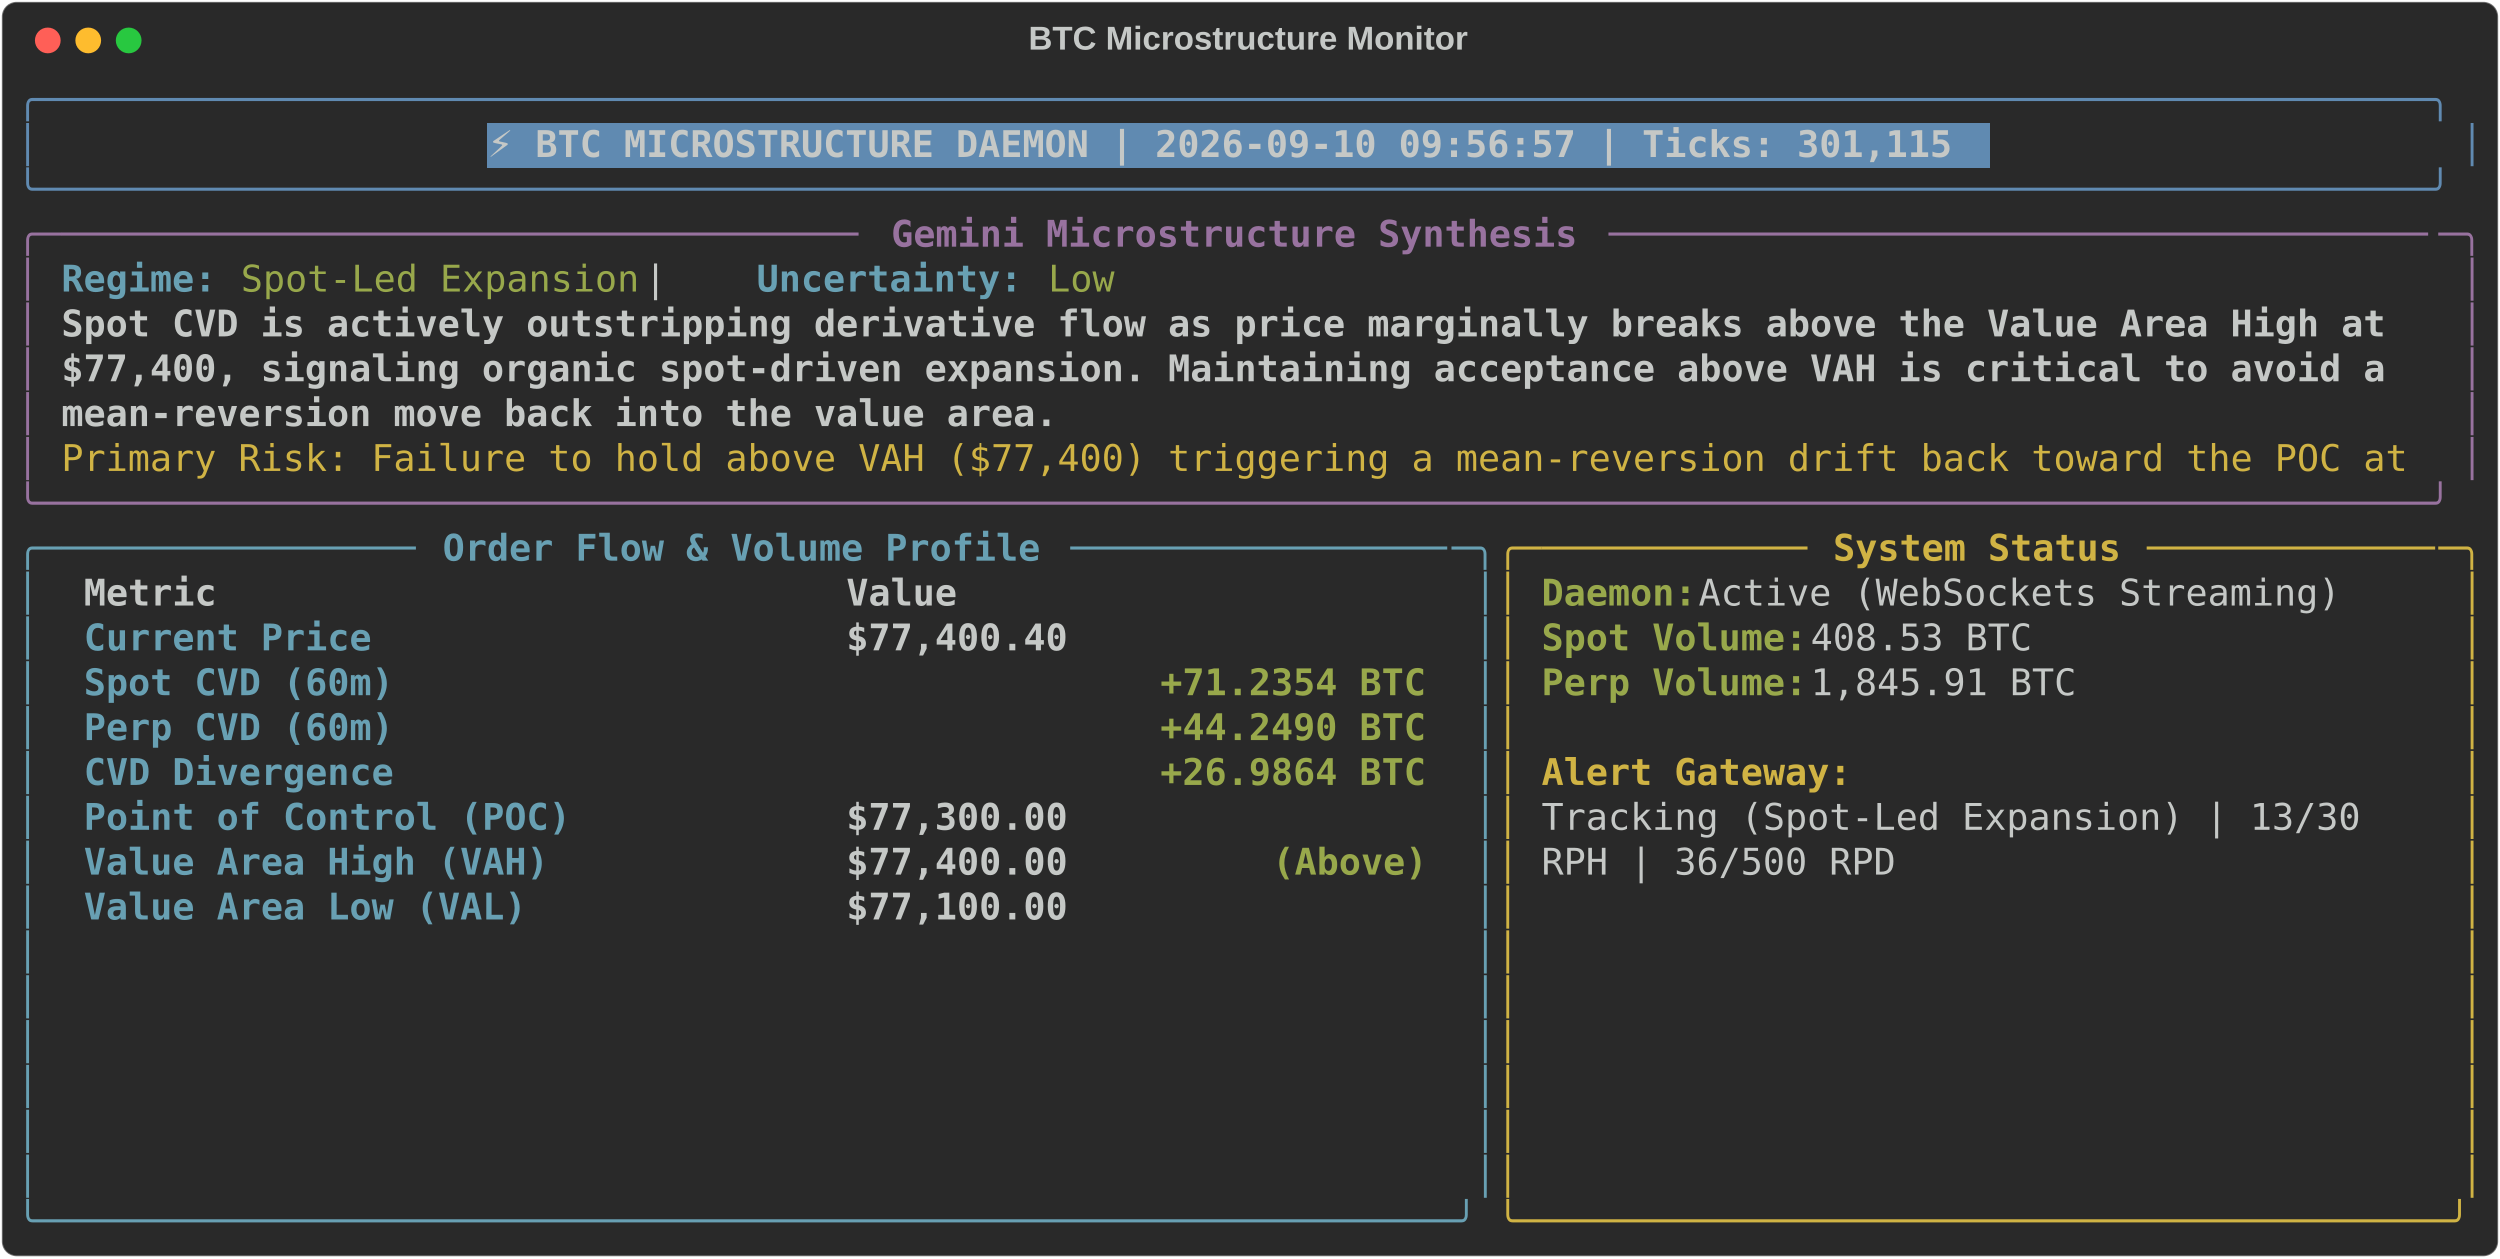
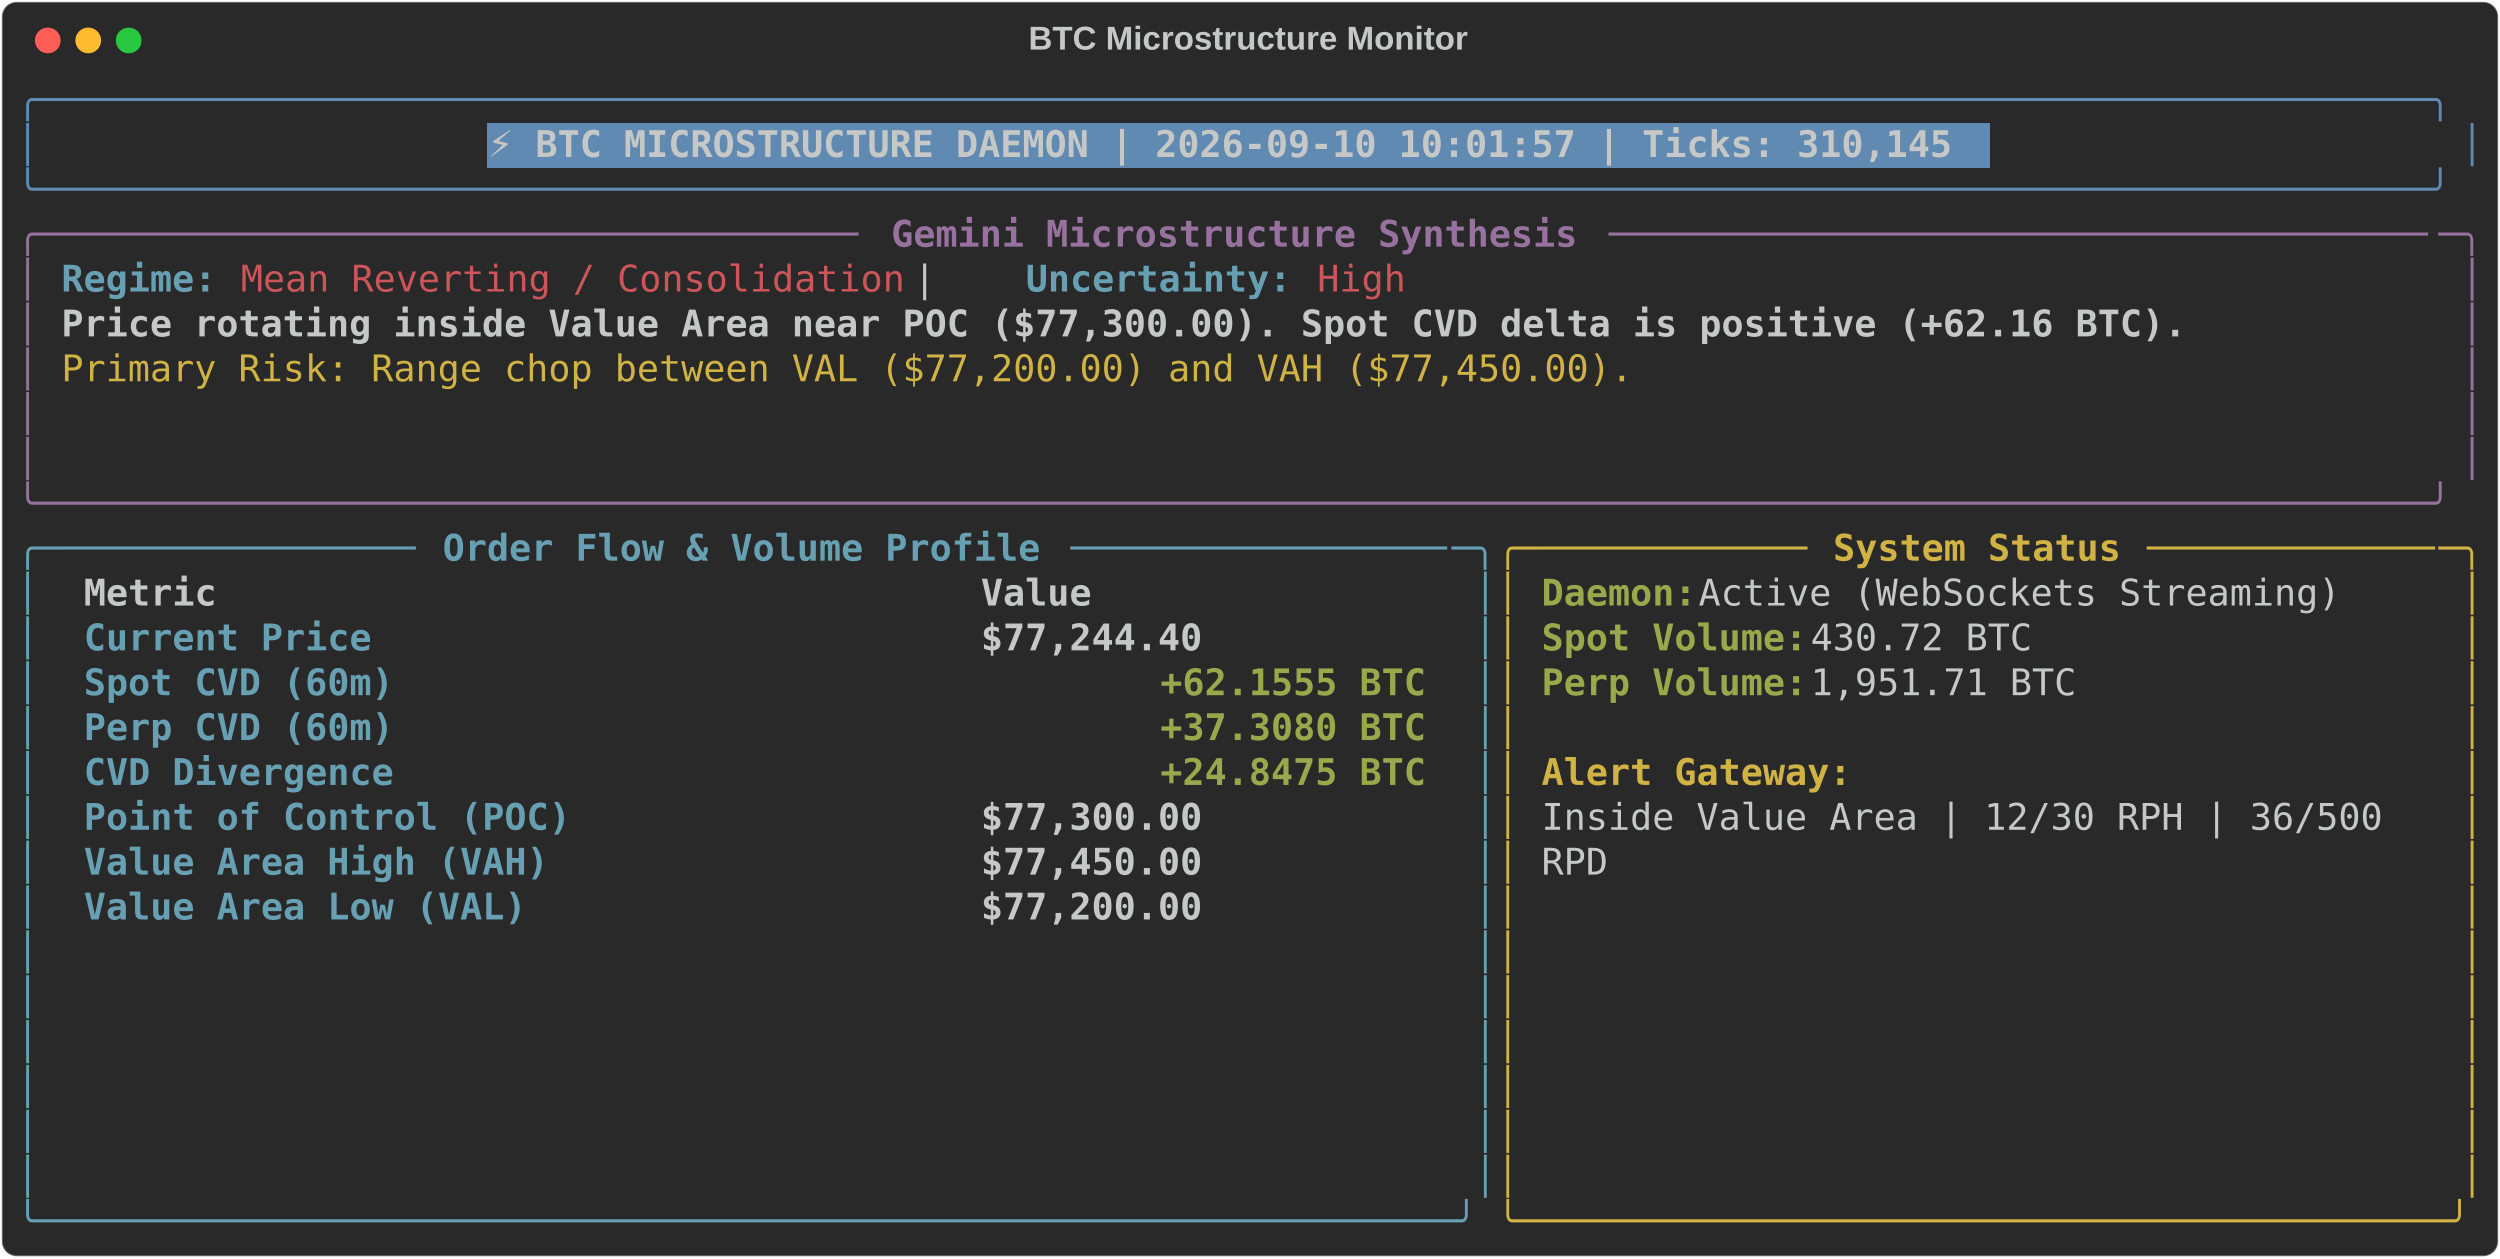
<svg xmlns="http://www.w3.org/2000/svg" class="rich-terminal" viewBox="0 0 1360 684.4">
  <style>

    @font-face {
        font-family: "Fira Code";
        src: local("FiraCode-Regular"),
                url("https://cdnjs.cloudflare.com/ajax/libs/firacode/6.2.0/woff2/FiraCode-Regular.woff2") format("woff2"),
                url("https://cdnjs.cloudflare.com/ajax/libs/firacode/6.2.0/woff/FiraCode-Regular.woff") format("woff");
        font-style: normal;
        font-weight: 400;
    }
    @font-face {
        font-family: "Fira Code";
        src: local("FiraCode-Bold"),
                url("https://cdnjs.cloudflare.com/ajax/libs/firacode/6.2.0/woff2/FiraCode-Bold.woff2") format("woff2"),
                url("https://cdnjs.cloudflare.com/ajax/libs/firacode/6.2.0/woff/FiraCode-Bold.woff") format("woff");
        font-style: bold;
        font-weight: 700;
    }

-     .terminal-1503054887-matrix {
+     .terminal-2917225661-matrix {
        font-family: Fira Code, monospace;
        font-size: 20px;
        line-height: 24.4px;
        font-variant-east-asian: full-width;
    }

-     .terminal-1503054887-title {
+     .terminal-2917225661-title {
        font-size: 18px;
        font-weight: bold;
        font-family: arial;
    }

-     .terminal-1503054887-r1 { fill: #608ab1 }
- .terminal-1503054887-r2 { fill: #c5c8c6 }
- .terminal-1503054887-r3 { fill: #c5c8c6;font-weight: bold }
- .terminal-1503054887-r4 { fill: #98729f }
- .terminal-1503054887-r5 { fill: #98729f;font-weight: bold }
- .terminal-1503054887-r6 { fill: #68a0b3;font-weight: bold }
- .terminal-1503054887-r7 { fill: #98a84b }
- .terminal-1503054887-r8 { fill: #d0b344 }
- .terminal-1503054887-r9 { fill: #68a0b3 }
- .terminal-1503054887-r10 { fill: #d0b344;font-weight: bold }
- .terminal-1503054887-r11 { fill: #98a84b;font-weight: bold }
+     .terminal-2917225661-r1 { fill: #608ab1 }
+ .terminal-2917225661-r2 { fill: #c5c8c6 }
+ .terminal-2917225661-r3 { fill: #c5c8c6;font-weight: bold }
+ .terminal-2917225661-r4 { fill: #98729f }
+ .terminal-2917225661-r5 { fill: #98729f;font-weight: bold }
+ .terminal-2917225661-r6 { fill: #68a0b3;font-weight: bold }
+ .terminal-2917225661-r7 { fill: #cc555a }
+ .terminal-2917225661-r8 { fill: #d0b344 }
+ .terminal-2917225661-r9 { fill: #68a0b3 }
+ .terminal-2917225661-r10 { fill: #d0b344;font-weight: bold }
+ .terminal-2917225661-r11 { fill: #98a84b;font-weight: bold }
    </style>
  <defs>
-     <clipPath id="terminal-1503054887-clip-terminal">
+     <clipPath id="terminal-2917225661-clip-terminal">
      <rect x="0" y="0" width="1341.0" height="633.4" />
    </clipPath>
-     <clipPath id="terminal-1503054887-line-0">
+     <clipPath id="terminal-2917225661-line-0">
      <rect x="0" y="1.5" width="1342" height="24.65" />
    </clipPath>
-     <clipPath id="terminal-1503054887-line-1">
+     <clipPath id="terminal-2917225661-line-1">
      <rect x="0" y="25.9" width="1342" height="24.65" />
    </clipPath>
-     <clipPath id="terminal-1503054887-line-2">
+     <clipPath id="terminal-2917225661-line-2">
      <rect x="0" y="50.3" width="1342" height="24.65" />
    </clipPath>
-     <clipPath id="terminal-1503054887-line-3">
+     <clipPath id="terminal-2917225661-line-3">
      <rect x="0" y="74.7" width="1342" height="24.65" />
    </clipPath>
-     <clipPath id="terminal-1503054887-line-4">
+     <clipPath id="terminal-2917225661-line-4">
      <rect x="0" y="99.1" width="1342" height="24.65" />
    </clipPath>
-     <clipPath id="terminal-1503054887-line-5">
+     <clipPath id="terminal-2917225661-line-5">
      <rect x="0" y="123.5" width="1342" height="24.65" />
    </clipPath>
-     <clipPath id="terminal-1503054887-line-6">
+     <clipPath id="terminal-2917225661-line-6">
      <rect x="0" y="147.9" width="1342" height="24.65" />
    </clipPath>
-     <clipPath id="terminal-1503054887-line-7">
+     <clipPath id="terminal-2917225661-line-7">
      <rect x="0" y="172.3" width="1342" height="24.65" />
    </clipPath>
-     <clipPath id="terminal-1503054887-line-8">
+     <clipPath id="terminal-2917225661-line-8">
      <rect x="0" y="196.7" width="1342" height="24.65" />
    </clipPath>
-     <clipPath id="terminal-1503054887-line-9">
+     <clipPath id="terminal-2917225661-line-9">
      <rect x="0" y="221.1" width="1342" height="24.65" />
    </clipPath>
-     <clipPath id="terminal-1503054887-line-10">
+     <clipPath id="terminal-2917225661-line-10">
      <rect x="0" y="245.5" width="1342" height="24.65" />
    </clipPath>
-     <clipPath id="terminal-1503054887-line-11">
+     <clipPath id="terminal-2917225661-line-11">
      <rect x="0" y="269.9" width="1342" height="24.65" />
    </clipPath>
-     <clipPath id="terminal-1503054887-line-12">
+     <clipPath id="terminal-2917225661-line-12">
      <rect x="0" y="294.3" width="1342" height="24.65" />
    </clipPath>
-     <clipPath id="terminal-1503054887-line-13">
+     <clipPath id="terminal-2917225661-line-13">
      <rect x="0" y="318.7" width="1342" height="24.65" />
    </clipPath>
-     <clipPath id="terminal-1503054887-line-14">
+     <clipPath id="terminal-2917225661-line-14">
      <rect x="0" y="343.1" width="1342" height="24.65" />
    </clipPath>
-     <clipPath id="terminal-1503054887-line-15">
+     <clipPath id="terminal-2917225661-line-15">
      <rect x="0" y="367.5" width="1342" height="24.65" />
    </clipPath>
-     <clipPath id="terminal-1503054887-line-16">
+     <clipPath id="terminal-2917225661-line-16">
      <rect x="0" y="391.9" width="1342" height="24.65" />
    </clipPath>
-     <clipPath id="terminal-1503054887-line-17">
+     <clipPath id="terminal-2917225661-line-17">
      <rect x="0" y="416.3" width="1342" height="24.65" />
    </clipPath>
-     <clipPath id="terminal-1503054887-line-18">
+     <clipPath id="terminal-2917225661-line-18">
      <rect x="0" y="440.7" width="1342" height="24.65" />
    </clipPath>
-     <clipPath id="terminal-1503054887-line-19">
+     <clipPath id="terminal-2917225661-line-19">
      <rect x="0" y="465.1" width="1342" height="24.65" />
    </clipPath>
-     <clipPath id="terminal-1503054887-line-20">
+     <clipPath id="terminal-2917225661-line-20">
      <rect x="0" y="489.5" width="1342" height="24.65" />
    </clipPath>
-     <clipPath id="terminal-1503054887-line-21">
+     <clipPath id="terminal-2917225661-line-21">
      <rect x="0" y="513.9" width="1342" height="24.65" />
    </clipPath>
-     <clipPath id="terminal-1503054887-line-22">
+     <clipPath id="terminal-2917225661-line-22">
      <rect x="0" y="538.3" width="1342" height="24.65" />
    </clipPath>
-     <clipPath id="terminal-1503054887-line-23">
+     <clipPath id="terminal-2917225661-line-23">
      <rect x="0" y="562.7" width="1342" height="24.65" />
    </clipPath>
-     <clipPath id="terminal-1503054887-line-24">
+     <clipPath id="terminal-2917225661-line-24">
      <rect x="0" y="587.1" width="1342" height="24.65" />
    </clipPath>
  </defs>
  <rect fill="#292929" stroke="rgba(255,255,255,0.35)" stroke-width="1" x="1" y="1" width="1358" height="682.4" rx="8" />
-   <text class="terminal-1503054887-title" fill="#c5c8c6" text-anchor="middle" x="679" y="27">BTC Microstructure Monitor</text>
+   <text class="terminal-2917225661-title" fill="#c5c8c6" text-anchor="middle" x="679" y="27">BTC Microstructure Monitor</text>
  <g transform="translate(26,22)">
    <circle cx="0" cy="0" r="7" fill="#ff5f57" />
    <circle cx="22" cy="0" r="7" fill="#febc2e" />
    <circle cx="44" cy="0" r="7" fill="#28c840" />
  </g>
-   <g transform="translate(9, 41)" clip-path="url(#terminal-1503054887-clip-terminal)">
+   <g transform="translate(9, 41)" clip-path="url(#terminal-2917225661-clip-terminal)">
    <rect fill="#608ab1" x="256.2" y="25.9" width="817.4" height="24.65" shape-rendering="crispEdges" />
-     <g class="terminal-1503054887-matrix">
-       <text class="terminal-1503054887-r1" x="0" y="20" textLength="1342" clip-path="url(#terminal-1503054887-line-0)">╭────────────────────────────────────────────────────────────────────────────────────────────────────────────╮</text>
-       <text class="terminal-1503054887-r2" x="1342" y="20" textLength="12.2" clip-path="url(#terminal-1503054887-line-0)">
- </text>
-       <text class="terminal-1503054887-r1" x="0" y="44.4" textLength="12.2" clip-path="url(#terminal-1503054887-line-1)">│</text>
-       <text class="terminal-1503054887-r3" x="256.2" y="44.4" textLength="805.2" clip-path="url(#terminal-1503054887-line-1)">⚡ BTC MICROSTRUCTURE DAEMON | 2026-09-10 09:56:57 | Ticks: 301,115</text>
-       <text class="terminal-1503054887-r1" x="1329.8" y="44.4" textLength="12.2" clip-path="url(#terminal-1503054887-line-1)">│</text>
-       <text class="terminal-1503054887-r2" x="1342" y="44.4" textLength="12.2" clip-path="url(#terminal-1503054887-line-1)">
- </text>
-       <text class="terminal-1503054887-r1" x="0" y="68.8" textLength="1342" clip-path="url(#terminal-1503054887-line-2)">╰────────────────────────────────────────────────────────────────────────────────────────────────────────────╯</text>
-       <text class="terminal-1503054887-r2" x="1342" y="68.8" textLength="12.2" clip-path="url(#terminal-1503054887-line-2)">
- </text>
-       <text class="terminal-1503054887-r4" x="0" y="93.2" textLength="24.4" clip-path="url(#terminal-1503054887-line-3)">╭─</text>
-       <text class="terminal-1503054887-r4" x="24.4" y="93.2" textLength="439.2" clip-path="url(#terminal-1503054887-line-3)">────────────────────────────────────</text>
-       <text class="terminal-1503054887-r5" x="475.8" y="93.2" textLength="378.2" clip-path="url(#terminal-1503054887-line-3)">Gemini Microstructure Synthesis</text>
-       <text class="terminal-1503054887-r4" x="866.2" y="93.2" textLength="451.4" clip-path="url(#terminal-1503054887-line-3)">─────────────────────────────────────</text>
-       <text class="terminal-1503054887-r4" x="1317.6" y="93.2" textLength="24.4" clip-path="url(#terminal-1503054887-line-3)">─╮</text>
-       <text class="terminal-1503054887-r2" x="1342" y="93.2" textLength="12.2" clip-path="url(#terminal-1503054887-line-3)">
- </text>
-       <text class="terminal-1503054887-r4" x="0" y="117.6" textLength="12.2" clip-path="url(#terminal-1503054887-line-4)">│</text>
-       <text class="terminal-1503054887-r6" x="24.4" y="117.6" textLength="85.4" clip-path="url(#terminal-1503054887-line-4)">Regime:</text>
-       <text class="terminal-1503054887-r7" x="122" y="117.6" textLength="219.6" clip-path="url(#terminal-1503054887-line-4)">Spot-Led Expansion</text>
-       <text class="terminal-1503054887-r2" x="341.6" y="117.6" textLength="61" clip-path="url(#terminal-1503054887-line-4)">  |  </text>
-       <text class="terminal-1503054887-r6" x="402.6" y="117.6" textLength="146.4" clip-path="url(#terminal-1503054887-line-4)">Uncertainty:</text>
-       <text class="terminal-1503054887-r7" x="561.2" y="117.6" textLength="36.6" clip-path="url(#terminal-1503054887-line-4)">Low</text>
-       <text class="terminal-1503054887-r4" x="1329.8" y="117.6" textLength="12.2" clip-path="url(#terminal-1503054887-line-4)">│</text>
-       <text class="terminal-1503054887-r2" x="1342" y="117.6" textLength="12.2" clip-path="url(#terminal-1503054887-line-4)">
- </text>
-       <text class="terminal-1503054887-r4" x="0" y="142" textLength="12.2" clip-path="url(#terminal-1503054887-line-5)">│</text>
-       <text class="terminal-1503054887-r3" x="24.4" y="142" textLength="1293.2" clip-path="url(#terminal-1503054887-line-5)">Spot CVD is actively outstripping derivative flow as price marginally breaks above the Value Area High at </text>
-       <text class="terminal-1503054887-r4" x="1329.8" y="142" textLength="12.2" clip-path="url(#terminal-1503054887-line-5)">│</text>
-       <text class="terminal-1503054887-r2" x="1342" y="142" textLength="12.2" clip-path="url(#terminal-1503054887-line-5)">
- </text>
-       <text class="terminal-1503054887-r4" x="0" y="166.4" textLength="12.2" clip-path="url(#terminal-1503054887-line-6)">│</text>
-       <text class="terminal-1503054887-r3" x="24.4" y="166.4" textLength="1293.2" clip-path="url(#terminal-1503054887-line-6)">$77,400, signaling organic spot-driven expansion. Maintaining acceptance above VAH is critical to avoid a </text>
-       <text class="terminal-1503054887-r4" x="1329.8" y="166.4" textLength="12.2" clip-path="url(#terminal-1503054887-line-6)">│</text>
-       <text class="terminal-1503054887-r2" x="1342" y="166.4" textLength="12.2" clip-path="url(#terminal-1503054887-line-6)">
- </text>
-       <text class="terminal-1503054887-r4" x="0" y="190.8" textLength="12.2" clip-path="url(#terminal-1503054887-line-7)">│</text>
-       <text class="terminal-1503054887-r3" x="24.4" y="190.8" textLength="549" clip-path="url(#terminal-1503054887-line-7)">mean-reversion move back into the value area.</text>
-       <text class="terminal-1503054887-r4" x="1329.8" y="190.8" textLength="12.2" clip-path="url(#terminal-1503054887-line-7)">│</text>
-       <text class="terminal-1503054887-r2" x="1342" y="190.8" textLength="12.2" clip-path="url(#terminal-1503054887-line-7)">
- </text>
-       <text class="terminal-1503054887-r4" x="0" y="215.2" textLength="12.2" clip-path="url(#terminal-1503054887-line-8)">│</text>
-       <text class="terminal-1503054887-r8" x="24.4" y="215.2" textLength="1293.2" clip-path="url(#terminal-1503054887-line-8)">Primary Risk: Failure to hold above VAH ($77,400) triggering a mean-reversion drift back toward the POC at</text>
-       <text class="terminal-1503054887-r4" x="1329.8" y="215.2" textLength="12.2" clip-path="url(#terminal-1503054887-line-8)">│</text>
-       <text class="terminal-1503054887-r2" x="1342" y="215.2" textLength="12.2" clip-path="url(#terminal-1503054887-line-8)">
- </text>
-       <text class="terminal-1503054887-r4" x="0" y="239.6" textLength="1342" clip-path="url(#terminal-1503054887-line-9)">╰────────────────────────────────────────────────────────────────────────────────────────────────────────────╯</text>
-       <text class="terminal-1503054887-r2" x="1342" y="239.6" textLength="12.2" clip-path="url(#terminal-1503054887-line-9)">
- </text>
-       <text class="terminal-1503054887-r9" x="0" y="264" textLength="24.4" clip-path="url(#terminal-1503054887-line-10)">╭─</text>
-       <text class="terminal-1503054887-r9" x="24.4" y="264" textLength="195.2" clip-path="url(#terminal-1503054887-line-10)">────────────────</text>
-       <text class="terminal-1503054887-r6" x="231.8" y="264" textLength="329.4" clip-path="url(#terminal-1503054887-line-10)">Order Flow &amp; Volume Profile</text>
-       <text class="terminal-1503054887-r9" x="573.4" y="264" textLength="207.4" clip-path="url(#terminal-1503054887-line-10)">─────────────────</text>
-       <text class="terminal-1503054887-r9" x="780.8" y="264" textLength="24.4" clip-path="url(#terminal-1503054887-line-10)">─╮</text>
-       <text class="terminal-1503054887-r8" x="805.2" y="264" textLength="24.4" clip-path="url(#terminal-1503054887-line-10)">╭─</text>
-       <text class="terminal-1503054887-r8" x="829.6" y="264" textLength="146.4" clip-path="url(#terminal-1503054887-line-10)">────────────</text>
-       <text class="terminal-1503054887-r10" x="988.2" y="264" textLength="158.6" clip-path="url(#terminal-1503054887-line-10)">System Status</text>
-       <text class="terminal-1503054887-r8" x="1159" y="264" textLength="158.6" clip-path="url(#terminal-1503054887-line-10)">─────────────</text>
-       <text class="terminal-1503054887-r8" x="1317.6" y="264" textLength="24.4" clip-path="url(#terminal-1503054887-line-10)">─╮</text>
-       <text class="terminal-1503054887-r2" x="1342" y="264" textLength="12.2" clip-path="url(#terminal-1503054887-line-10)">
- </text>
-       <text class="terminal-1503054887-r9" x="0" y="288.4" textLength="12.2" clip-path="url(#terminal-1503054887-line-11)">│</text>
-       <text class="terminal-1503054887-r3" x="36.6" y="288.4" textLength="390.4" clip-path="url(#terminal-1503054887-line-11)">Metric                          </text>
-       <text class="terminal-1503054887-r3" x="451.4" y="288.4" textLength="317.2" clip-path="url(#terminal-1503054887-line-11)">                     Value</text>
-       <text class="terminal-1503054887-r9" x="793" y="288.4" textLength="12.2" clip-path="url(#terminal-1503054887-line-11)">│</text>
-       <text class="terminal-1503054887-r8" x="805.2" y="288.4" textLength="12.2" clip-path="url(#terminal-1503054887-line-11)">│</text>
-       <text class="terminal-1503054887-r11" x="829.6" y="288.4" textLength="85.4" clip-path="url(#terminal-1503054887-line-11)">Daemon:</text>
-       <text class="terminal-1503054887-r2" x="915" y="288.4" textLength="366" clip-path="url(#terminal-1503054887-line-11)"> Active (WebSockets Streaming)</text>
-       <text class="terminal-1503054887-r8" x="1329.8" y="288.4" textLength="12.2" clip-path="url(#terminal-1503054887-line-11)">│</text>
-       <text class="terminal-1503054887-r2" x="1342" y="288.4" textLength="12.2" clip-path="url(#terminal-1503054887-line-11)">
- </text>
-       <text class="terminal-1503054887-r9" x="0" y="312.8" textLength="12.2" clip-path="url(#terminal-1503054887-line-12)">│</text>
-       <text class="terminal-1503054887-r6" x="36.6" y="312.8" textLength="390.4" clip-path="url(#terminal-1503054887-line-12)">Current Price                   </text>
-       <text class="terminal-1503054887-r3" x="451.4" y="312.8" textLength="317.2" clip-path="url(#terminal-1503054887-line-12)">                $77,400.40</text>
-       <text class="terminal-1503054887-r9" x="793" y="312.8" textLength="12.2" clip-path="url(#terminal-1503054887-line-12)">│</text>
-       <text class="terminal-1503054887-r8" x="805.2" y="312.8" textLength="12.2" clip-path="url(#terminal-1503054887-line-12)">│</text>
-       <text class="terminal-1503054887-r11" x="829.6" y="312.8" textLength="146.4" clip-path="url(#terminal-1503054887-line-12)">Spot Volume:</text>
-       <text class="terminal-1503054887-r2" x="976" y="312.8" textLength="134.2" clip-path="url(#terminal-1503054887-line-12)"> 408.53 BTC</text>
-       <text class="terminal-1503054887-r8" x="1329.8" y="312.8" textLength="12.2" clip-path="url(#terminal-1503054887-line-12)">│</text>
-       <text class="terminal-1503054887-r2" x="1342" y="312.8" textLength="12.2" clip-path="url(#terminal-1503054887-line-12)">
- </text>
-       <text class="terminal-1503054887-r9" x="0" y="337.2" textLength="12.2" clip-path="url(#terminal-1503054887-line-13)">│</text>
-       <text class="terminal-1503054887-r6" x="36.6" y="337.2" textLength="390.4" clip-path="url(#terminal-1503054887-line-13)">Spot CVD (60m)                  </text>
-       <text class="terminal-1503054887-r11" x="622.2" y="337.2" textLength="146.4" clip-path="url(#terminal-1503054887-line-13)">+71.2354 BTC</text>
-       <text class="terminal-1503054887-r9" x="793" y="337.2" textLength="12.2" clip-path="url(#terminal-1503054887-line-13)">│</text>
-       <text class="terminal-1503054887-r8" x="805.2" y="337.2" textLength="12.2" clip-path="url(#terminal-1503054887-line-13)">│</text>
-       <text class="terminal-1503054887-r11" x="829.6" y="337.2" textLength="146.4" clip-path="url(#terminal-1503054887-line-13)">Perp Volume:</text>
-       <text class="terminal-1503054887-r2" x="976" y="337.2" textLength="158.6" clip-path="url(#terminal-1503054887-line-13)"> 1,845.91 BTC</text>
-       <text class="terminal-1503054887-r8" x="1329.8" y="337.2" textLength="12.2" clip-path="url(#terminal-1503054887-line-13)">│</text>
-       <text class="terminal-1503054887-r2" x="1342" y="337.2" textLength="12.2" clip-path="url(#terminal-1503054887-line-13)">
- </text>
-       <text class="terminal-1503054887-r9" x="0" y="361.6" textLength="12.2" clip-path="url(#terminal-1503054887-line-14)">│</text>
-       <text class="terminal-1503054887-r6" x="36.6" y="361.6" textLength="390.4" clip-path="url(#terminal-1503054887-line-14)">Perp CVD (60m)                  </text>
-       <text class="terminal-1503054887-r11" x="622.2" y="361.6" textLength="146.4" clip-path="url(#terminal-1503054887-line-14)">+44.2490 BTC</text>
-       <text class="terminal-1503054887-r9" x="793" y="361.6" textLength="12.2" clip-path="url(#terminal-1503054887-line-14)">│</text>
-       <text class="terminal-1503054887-r8" x="805.2" y="361.6" textLength="12.2" clip-path="url(#terminal-1503054887-line-14)">│</text>
-       <text class="terminal-1503054887-r8" x="1329.8" y="361.6" textLength="12.2" clip-path="url(#terminal-1503054887-line-14)">│</text>
-       <text class="terminal-1503054887-r2" x="1342" y="361.6" textLength="12.2" clip-path="url(#terminal-1503054887-line-14)">
- </text>
-       <text class="terminal-1503054887-r9" x="0" y="386" textLength="12.2" clip-path="url(#terminal-1503054887-line-15)">│</text>
-       <text class="terminal-1503054887-r6" x="36.6" y="386" textLength="390.4" clip-path="url(#terminal-1503054887-line-15)">CVD Divergence                  </text>
-       <text class="terminal-1503054887-r11" x="622.2" y="386" textLength="146.4" clip-path="url(#terminal-1503054887-line-15)">+26.9864 BTC</text>
-       <text class="terminal-1503054887-r9" x="793" y="386" textLength="12.2" clip-path="url(#terminal-1503054887-line-15)">│</text>
-       <text class="terminal-1503054887-r8" x="805.2" y="386" textLength="12.2" clip-path="url(#terminal-1503054887-line-15)">│</text>
-       <text class="terminal-1503054887-r10" x="829.6" y="386" textLength="170.8" clip-path="url(#terminal-1503054887-line-15)">Alert Gateway:</text>
-       <text class="terminal-1503054887-r8" x="1329.8" y="386" textLength="12.2" clip-path="url(#terminal-1503054887-line-15)">│</text>
-       <text class="terminal-1503054887-r2" x="1342" y="386" textLength="12.2" clip-path="url(#terminal-1503054887-line-15)">
- </text>
-       <text class="terminal-1503054887-r9" x="0" y="410.4" textLength="12.2" clip-path="url(#terminal-1503054887-line-16)">│</text>
-       <text class="terminal-1503054887-r6" x="36.6" y="410.4" textLength="390.4" clip-path="url(#terminal-1503054887-line-16)">Point of Control (POC)          </text>
-       <text class="terminal-1503054887-r3" x="451.4" y="410.4" textLength="317.2" clip-path="url(#terminal-1503054887-line-16)">                $77,300.00</text>
-       <text class="terminal-1503054887-r9" x="793" y="410.4" textLength="12.2" clip-path="url(#terminal-1503054887-line-16)">│</text>
-       <text class="terminal-1503054887-r8" x="805.2" y="410.4" textLength="12.2" clip-path="url(#terminal-1503054887-line-16)">│</text>
-       <text class="terminal-1503054887-r2" x="829.6" y="410.4" textLength="463.6" clip-path="url(#terminal-1503054887-line-16)">Tracking (Spot-Led Expansion) | 13/30 </text>
-       <text class="terminal-1503054887-r8" x="1329.8" y="410.4" textLength="12.2" clip-path="url(#terminal-1503054887-line-16)">│</text>
-       <text class="terminal-1503054887-r2" x="1342" y="410.4" textLength="12.2" clip-path="url(#terminal-1503054887-line-16)">
- </text>
-       <text class="terminal-1503054887-r9" x="0" y="434.8" textLength="12.2" clip-path="url(#terminal-1503054887-line-17)">│</text>
-       <text class="terminal-1503054887-r6" x="36.6" y="434.8" textLength="390.4" clip-path="url(#terminal-1503054887-line-17)">Value Area High (VAH)           </text>
-       <text class="terminal-1503054887-r3" x="451.4" y="434.8" textLength="231.8" clip-path="url(#terminal-1503054887-line-17)">        $77,400.00 </text>
-       <text class="terminal-1503054887-r11" x="683.2" y="434.8" textLength="85.4" clip-path="url(#terminal-1503054887-line-17)">(Above)</text>
-       <text class="terminal-1503054887-r9" x="793" y="434.8" textLength="12.2" clip-path="url(#terminal-1503054887-line-17)">│</text>
-       <text class="terminal-1503054887-r8" x="805.2" y="434.8" textLength="12.2" clip-path="url(#terminal-1503054887-line-17)">│</text>
-       <text class="terminal-1503054887-r2" x="829.6" y="434.8" textLength="195.2" clip-path="url(#terminal-1503054887-line-17)">RPH | 36/500 RPD</text>
-       <text class="terminal-1503054887-r8" x="1329.8" y="434.8" textLength="12.2" clip-path="url(#terminal-1503054887-line-17)">│</text>
-       <text class="terminal-1503054887-r2" x="1342" y="434.8" textLength="12.2" clip-path="url(#terminal-1503054887-line-17)">
- </text>
-       <text class="terminal-1503054887-r9" x="0" y="459.2" textLength="12.2" clip-path="url(#terminal-1503054887-line-18)">│</text>
-       <text class="terminal-1503054887-r6" x="36.6" y="459.2" textLength="390.4" clip-path="url(#terminal-1503054887-line-18)">Value Area Low (VAL)            </text>
-       <text class="terminal-1503054887-r3" x="451.4" y="459.2" textLength="317.2" clip-path="url(#terminal-1503054887-line-18)">                $77,100.00</text>
-       <text class="terminal-1503054887-r9" x="793" y="459.2" textLength="12.2" clip-path="url(#terminal-1503054887-line-18)">│</text>
-       <text class="terminal-1503054887-r8" x="805.2" y="459.2" textLength="12.2" clip-path="url(#terminal-1503054887-line-18)">│</text>
-       <text class="terminal-1503054887-r8" x="1329.8" y="459.2" textLength="12.2" clip-path="url(#terminal-1503054887-line-18)">│</text>
-       <text class="terminal-1503054887-r2" x="1342" y="459.2" textLength="12.2" clip-path="url(#terminal-1503054887-line-18)">
- </text>
-       <text class="terminal-1503054887-r9" x="0" y="483.6" textLength="12.2" clip-path="url(#terminal-1503054887-line-19)">│</text>
-       <text class="terminal-1503054887-r9" x="793" y="483.6" textLength="12.2" clip-path="url(#terminal-1503054887-line-19)">│</text>
-       <text class="terminal-1503054887-r8" x="805.2" y="483.6" textLength="12.2" clip-path="url(#terminal-1503054887-line-19)">│</text>
-       <text class="terminal-1503054887-r8" x="1329.8" y="483.6" textLength="12.2" clip-path="url(#terminal-1503054887-line-19)">│</text>
-       <text class="terminal-1503054887-r2" x="1342" y="483.6" textLength="12.2" clip-path="url(#terminal-1503054887-line-19)">
- </text>
-       <text class="terminal-1503054887-r9" x="0" y="508" textLength="12.2" clip-path="url(#terminal-1503054887-line-20)">│</text>
-       <text class="terminal-1503054887-r9" x="793" y="508" textLength="12.2" clip-path="url(#terminal-1503054887-line-20)">│</text>
-       <text class="terminal-1503054887-r8" x="805.2" y="508" textLength="12.2" clip-path="url(#terminal-1503054887-line-20)">│</text>
-       <text class="terminal-1503054887-r8" x="1329.8" y="508" textLength="12.2" clip-path="url(#terminal-1503054887-line-20)">│</text>
-       <text class="terminal-1503054887-r2" x="1342" y="508" textLength="12.2" clip-path="url(#terminal-1503054887-line-20)">
- </text>
-       <text class="terminal-1503054887-r9" x="0" y="532.4" textLength="12.2" clip-path="url(#terminal-1503054887-line-21)">│</text>
-       <text class="terminal-1503054887-r9" x="793" y="532.4" textLength="12.2" clip-path="url(#terminal-1503054887-line-21)">│</text>
-       <text class="terminal-1503054887-r8" x="805.2" y="532.4" textLength="12.2" clip-path="url(#terminal-1503054887-line-21)">│</text>
-       <text class="terminal-1503054887-r8" x="1329.8" y="532.4" textLength="12.2" clip-path="url(#terminal-1503054887-line-21)">│</text>
-       <text class="terminal-1503054887-r2" x="1342" y="532.4" textLength="12.2" clip-path="url(#terminal-1503054887-line-21)">
- </text>
-       <text class="terminal-1503054887-r9" x="0" y="556.8" textLength="12.2" clip-path="url(#terminal-1503054887-line-22)">│</text>
-       <text class="terminal-1503054887-r9" x="793" y="556.8" textLength="12.2" clip-path="url(#terminal-1503054887-line-22)">│</text>
-       <text class="terminal-1503054887-r8" x="805.2" y="556.8" textLength="12.2" clip-path="url(#terminal-1503054887-line-22)">│</text>
-       <text class="terminal-1503054887-r8" x="1329.8" y="556.8" textLength="12.2" clip-path="url(#terminal-1503054887-line-22)">│</text>
-       <text class="terminal-1503054887-r2" x="1342" y="556.8" textLength="12.2" clip-path="url(#terminal-1503054887-line-22)">
- </text>
-       <text class="terminal-1503054887-r9" x="0" y="581.2" textLength="12.2" clip-path="url(#terminal-1503054887-line-23)">│</text>
-       <text class="terminal-1503054887-r9" x="793" y="581.2" textLength="12.2" clip-path="url(#terminal-1503054887-line-23)">│</text>
-       <text class="terminal-1503054887-r8" x="805.2" y="581.2" textLength="12.2" clip-path="url(#terminal-1503054887-line-23)">│</text>
-       <text class="terminal-1503054887-r8" x="1329.8" y="581.2" textLength="12.2" clip-path="url(#terminal-1503054887-line-23)">│</text>
-       <text class="terminal-1503054887-r2" x="1342" y="581.2" textLength="12.2" clip-path="url(#terminal-1503054887-line-23)">
- </text>
-       <text class="terminal-1503054887-r9" x="0" y="605.6" textLength="12.2" clip-path="url(#terminal-1503054887-line-24)">│</text>
-       <text class="terminal-1503054887-r9" x="793" y="605.6" textLength="12.2" clip-path="url(#terminal-1503054887-line-24)">│</text>
-       <text class="terminal-1503054887-r8" x="805.2" y="605.6" textLength="12.2" clip-path="url(#terminal-1503054887-line-24)">│</text>
-       <text class="terminal-1503054887-r8" x="1329.8" y="605.6" textLength="12.2" clip-path="url(#terminal-1503054887-line-24)">│</text>
-       <text class="terminal-1503054887-r2" x="1342" y="605.6" textLength="12.2" clip-path="url(#terminal-1503054887-line-24)">
- </text>
-       <text class="terminal-1503054887-r9" x="0" y="630" textLength="805.2" clip-path="url(#terminal-1503054887-line-25)">╰────────────────────────────────────────────────────────────────╯</text>
-       <text class="terminal-1503054887-r8" x="805.2" y="630" textLength="536.8" clip-path="url(#terminal-1503054887-line-25)">╰──────────────────────────────────────────╯</text>
-       <text class="terminal-1503054887-r2" x="1342" y="630" textLength="12.2" clip-path="url(#terminal-1503054887-line-25)">
+     <g class="terminal-2917225661-matrix">
+       <text class="terminal-2917225661-r1" x="0" y="20" textLength="1342" clip-path="url(#terminal-2917225661-line-0)">╭────────────────────────────────────────────────────────────────────────────────────────────────────────────╮</text>
+       <text class="terminal-2917225661-r2" x="1342" y="20" textLength="12.2" clip-path="url(#terminal-2917225661-line-0)">
+ </text>
+       <text class="terminal-2917225661-r1" x="0" y="44.4" textLength="12.2" clip-path="url(#terminal-2917225661-line-1)">│</text>
+       <text class="terminal-2917225661-r3" x="256.2" y="44.4" textLength="805.2" clip-path="url(#terminal-2917225661-line-1)">⚡ BTC MICROSTRUCTURE DAEMON | 2026-09-10 10:01:57 | Ticks: 310,145</text>
+       <text class="terminal-2917225661-r1" x="1329.8" y="44.4" textLength="12.2" clip-path="url(#terminal-2917225661-line-1)">│</text>
+       <text class="terminal-2917225661-r2" x="1342" y="44.4" textLength="12.2" clip-path="url(#terminal-2917225661-line-1)">
+ </text>
+       <text class="terminal-2917225661-r1" x="0" y="68.8" textLength="1342" clip-path="url(#terminal-2917225661-line-2)">╰────────────────────────────────────────────────────────────────────────────────────────────────────────────╯</text>
+       <text class="terminal-2917225661-r2" x="1342" y="68.8" textLength="12.2" clip-path="url(#terminal-2917225661-line-2)">
+ </text>
+       <text class="terminal-2917225661-r4" x="0" y="93.2" textLength="24.4" clip-path="url(#terminal-2917225661-line-3)">╭─</text>
+       <text class="terminal-2917225661-r4" x="24.4" y="93.2" textLength="439.2" clip-path="url(#terminal-2917225661-line-3)">────────────────────────────────────</text>
+       <text class="terminal-2917225661-r5" x="475.8" y="93.2" textLength="378.2" clip-path="url(#terminal-2917225661-line-3)">Gemini Microstructure Synthesis</text>
+       <text class="terminal-2917225661-r4" x="866.2" y="93.2" textLength="451.4" clip-path="url(#terminal-2917225661-line-3)">─────────────────────────────────────</text>
+       <text class="terminal-2917225661-r4" x="1317.6" y="93.2" textLength="24.4" clip-path="url(#terminal-2917225661-line-3)">─╮</text>
+       <text class="terminal-2917225661-r2" x="1342" y="93.2" textLength="12.2" clip-path="url(#terminal-2917225661-line-3)">
+ </text>
+       <text class="terminal-2917225661-r4" x="0" y="117.6" textLength="12.2" clip-path="url(#terminal-2917225661-line-4)">│</text>
+       <text class="terminal-2917225661-r6" x="24.4" y="117.6" textLength="85.4" clip-path="url(#terminal-2917225661-line-4)">Regime:</text>
+       <text class="terminal-2917225661-r7" x="122" y="117.6" textLength="366" clip-path="url(#terminal-2917225661-line-4)">Mean Reverting / Consolidation</text>
+       <text class="terminal-2917225661-r2" x="488" y="117.6" textLength="61" clip-path="url(#terminal-2917225661-line-4)">  |  </text>
+       <text class="terminal-2917225661-r6" x="549" y="117.6" textLength="146.4" clip-path="url(#terminal-2917225661-line-4)">Uncertainty:</text>
+       <text class="terminal-2917225661-r7" x="707.6" y="117.6" textLength="48.8" clip-path="url(#terminal-2917225661-line-4)">High</text>
+       <text class="terminal-2917225661-r4" x="1329.8" y="117.6" textLength="12.2" clip-path="url(#terminal-2917225661-line-4)">│</text>
+       <text class="terminal-2917225661-r2" x="1342" y="117.6" textLength="12.2" clip-path="url(#terminal-2917225661-line-4)">
+ </text>
+       <text class="terminal-2917225661-r4" x="0" y="142" textLength="12.2" clip-path="url(#terminal-2917225661-line-5)">│</text>
+       <text class="terminal-2917225661-r3" x="24.4" y="142" textLength="1171.2" clip-path="url(#terminal-2917225661-line-5)">Price rotating inside Value Area near POC ($77,300.00). Spot CVD delta is positive (+62.16 BTC).</text>
+       <text class="terminal-2917225661-r4" x="1329.8" y="142" textLength="12.2" clip-path="url(#terminal-2917225661-line-5)">│</text>
+       <text class="terminal-2917225661-r2" x="1342" y="142" textLength="12.2" clip-path="url(#terminal-2917225661-line-5)">
+ </text>
+       <text class="terminal-2917225661-r4" x="0" y="166.4" textLength="12.2" clip-path="url(#terminal-2917225661-line-6)">│</text>
+       <text class="terminal-2917225661-r8" x="24.4" y="166.4" textLength="866.2" clip-path="url(#terminal-2917225661-line-6)">Primary Risk: Range chop between VAL ($77,200.00) and VAH ($77,450.00).</text>
+       <text class="terminal-2917225661-r4" x="1329.8" y="166.4" textLength="12.2" clip-path="url(#terminal-2917225661-line-6)">│</text>
+       <text class="terminal-2917225661-r2" x="1342" y="166.4" textLength="12.2" clip-path="url(#terminal-2917225661-line-6)">
+ </text>
+       <text class="terminal-2917225661-r4" x="0" y="190.8" textLength="12.2" clip-path="url(#terminal-2917225661-line-7)">│</text>
+       <text class="terminal-2917225661-r4" x="1329.8" y="190.8" textLength="12.2" clip-path="url(#terminal-2917225661-line-7)">│</text>
+       <text class="terminal-2917225661-r2" x="1342" y="190.8" textLength="12.2" clip-path="url(#terminal-2917225661-line-7)">
+ </text>
+       <text class="terminal-2917225661-r4" x="0" y="215.2" textLength="12.2" clip-path="url(#terminal-2917225661-line-8)">│</text>
+       <text class="terminal-2917225661-r4" x="1329.8" y="215.2" textLength="12.2" clip-path="url(#terminal-2917225661-line-8)">│</text>
+       <text class="terminal-2917225661-r2" x="1342" y="215.2" textLength="12.2" clip-path="url(#terminal-2917225661-line-8)">
+ </text>
+       <text class="terminal-2917225661-r4" x="0" y="239.6" textLength="1342" clip-path="url(#terminal-2917225661-line-9)">╰────────────────────────────────────────────────────────────────────────────────────────────────────────────╯</text>
+       <text class="terminal-2917225661-r2" x="1342" y="239.6" textLength="12.2" clip-path="url(#terminal-2917225661-line-9)">
+ </text>
+       <text class="terminal-2917225661-r9" x="0" y="264" textLength="24.4" clip-path="url(#terminal-2917225661-line-10)">╭─</text>
+       <text class="terminal-2917225661-r9" x="24.4" y="264" textLength="195.2" clip-path="url(#terminal-2917225661-line-10)">────────────────</text>
+       <text class="terminal-2917225661-r6" x="231.8" y="264" textLength="329.4" clip-path="url(#terminal-2917225661-line-10)">Order Flow &amp; Volume Profile</text>
+       <text class="terminal-2917225661-r9" x="573.4" y="264" textLength="207.4" clip-path="url(#terminal-2917225661-line-10)">─────────────────</text>
+       <text class="terminal-2917225661-r9" x="780.8" y="264" textLength="24.4" clip-path="url(#terminal-2917225661-line-10)">─╮</text>
+       <text class="terminal-2917225661-r8" x="805.2" y="264" textLength="24.4" clip-path="url(#terminal-2917225661-line-10)">╭─</text>
+       <text class="terminal-2917225661-r8" x="829.6" y="264" textLength="146.4" clip-path="url(#terminal-2917225661-line-10)">────────────</text>
+       <text class="terminal-2917225661-r10" x="988.2" y="264" textLength="158.6" clip-path="url(#terminal-2917225661-line-10)">System Status</text>
+       <text class="terminal-2917225661-r8" x="1159" y="264" textLength="158.6" clip-path="url(#terminal-2917225661-line-10)">─────────────</text>
+       <text class="terminal-2917225661-r8" x="1317.6" y="264" textLength="24.4" clip-path="url(#terminal-2917225661-line-10)">─╮</text>
+       <text class="terminal-2917225661-r2" x="1342" y="264" textLength="12.2" clip-path="url(#terminal-2917225661-line-10)">
+ </text>
+       <text class="terminal-2917225661-r9" x="0" y="288.4" textLength="12.2" clip-path="url(#terminal-2917225661-line-11)">│</text>
+       <text class="terminal-2917225661-r3" x="36.6" y="288.4" textLength="463.6" clip-path="url(#terminal-2917225661-line-11)">Metric                                </text>
+       <text class="terminal-2917225661-r3" x="524.6" y="288.4" textLength="244" clip-path="url(#terminal-2917225661-line-11)">               Value</text>
+       <text class="terminal-2917225661-r9" x="793" y="288.4" textLength="12.2" clip-path="url(#terminal-2917225661-line-11)">│</text>
+       <text class="terminal-2917225661-r8" x="805.2" y="288.4" textLength="12.2" clip-path="url(#terminal-2917225661-line-11)">│</text>
+       <text class="terminal-2917225661-r11" x="829.6" y="288.4" textLength="85.4" clip-path="url(#terminal-2917225661-line-11)">Daemon:</text>
+       <text class="terminal-2917225661-r2" x="915" y="288.4" textLength="366" clip-path="url(#terminal-2917225661-line-11)"> Active (WebSockets Streaming)</text>
+       <text class="terminal-2917225661-r8" x="1329.8" y="288.4" textLength="12.2" clip-path="url(#terminal-2917225661-line-11)">│</text>
+       <text class="terminal-2917225661-r2" x="1342" y="288.4" textLength="12.2" clip-path="url(#terminal-2917225661-line-11)">
+ </text>
+       <text class="terminal-2917225661-r9" x="0" y="312.8" textLength="12.2" clip-path="url(#terminal-2917225661-line-12)">│</text>
+       <text class="terminal-2917225661-r6" x="36.6" y="312.8" textLength="463.6" clip-path="url(#terminal-2917225661-line-12)">Current Price                         </text>
+       <text class="terminal-2917225661-r3" x="524.6" y="312.8" textLength="244" clip-path="url(#terminal-2917225661-line-12)">          $77,244.40</text>
+       <text class="terminal-2917225661-r9" x="793" y="312.8" textLength="12.2" clip-path="url(#terminal-2917225661-line-12)">│</text>
+       <text class="terminal-2917225661-r8" x="805.2" y="312.8" textLength="12.2" clip-path="url(#terminal-2917225661-line-12)">│</text>
+       <text class="terminal-2917225661-r11" x="829.6" y="312.8" textLength="146.4" clip-path="url(#terminal-2917225661-line-12)">Spot Volume:</text>
+       <text class="terminal-2917225661-r2" x="976" y="312.8" textLength="134.2" clip-path="url(#terminal-2917225661-line-12)"> 430.72 BTC</text>
+       <text class="terminal-2917225661-r8" x="1329.8" y="312.8" textLength="12.2" clip-path="url(#terminal-2917225661-line-12)">│</text>
+       <text class="terminal-2917225661-r2" x="1342" y="312.8" textLength="12.2" clip-path="url(#terminal-2917225661-line-12)">
+ </text>
+       <text class="terminal-2917225661-r9" x="0" y="337.2" textLength="12.2" clip-path="url(#terminal-2917225661-line-13)">│</text>
+       <text class="terminal-2917225661-r6" x="36.6" y="337.2" textLength="463.6" clip-path="url(#terminal-2917225661-line-13)">Spot CVD (60m)                        </text>
+       <text class="terminal-2917225661-r11" x="622.2" y="337.2" textLength="146.4" clip-path="url(#terminal-2917225661-line-13)">+62.1555 BTC</text>
+       <text class="terminal-2917225661-r9" x="793" y="337.2" textLength="12.2" clip-path="url(#terminal-2917225661-line-13)">│</text>
+       <text class="terminal-2917225661-r8" x="805.2" y="337.2" textLength="12.2" clip-path="url(#terminal-2917225661-line-13)">│</text>
+       <text class="terminal-2917225661-r11" x="829.6" y="337.2" textLength="146.4" clip-path="url(#terminal-2917225661-line-13)">Perp Volume:</text>
+       <text class="terminal-2917225661-r2" x="976" y="337.2" textLength="158.6" clip-path="url(#terminal-2917225661-line-13)"> 1,951.71 BTC</text>
+       <text class="terminal-2917225661-r8" x="1329.8" y="337.2" textLength="12.2" clip-path="url(#terminal-2917225661-line-13)">│</text>
+       <text class="terminal-2917225661-r2" x="1342" y="337.2" textLength="12.2" clip-path="url(#terminal-2917225661-line-13)">
+ </text>
+       <text class="terminal-2917225661-r9" x="0" y="361.6" textLength="12.2" clip-path="url(#terminal-2917225661-line-14)">│</text>
+       <text class="terminal-2917225661-r6" x="36.6" y="361.6" textLength="463.6" clip-path="url(#terminal-2917225661-line-14)">Perp CVD (60m)                        </text>
+       <text class="terminal-2917225661-r11" x="622.2" y="361.6" textLength="146.4" clip-path="url(#terminal-2917225661-line-14)">+37.3080 BTC</text>
+       <text class="terminal-2917225661-r9" x="793" y="361.6" textLength="12.2" clip-path="url(#terminal-2917225661-line-14)">│</text>
+       <text class="terminal-2917225661-r8" x="805.2" y="361.6" textLength="12.2" clip-path="url(#terminal-2917225661-line-14)">│</text>
+       <text class="terminal-2917225661-r8" x="1329.8" y="361.6" textLength="12.2" clip-path="url(#terminal-2917225661-line-14)">│</text>
+       <text class="terminal-2917225661-r2" x="1342" y="361.6" textLength="12.2" clip-path="url(#terminal-2917225661-line-14)">
+ </text>
+       <text class="terminal-2917225661-r9" x="0" y="386" textLength="12.2" clip-path="url(#terminal-2917225661-line-15)">│</text>
+       <text class="terminal-2917225661-r6" x="36.6" y="386" textLength="463.6" clip-path="url(#terminal-2917225661-line-15)">CVD Divergence                        </text>
+       <text class="terminal-2917225661-r11" x="622.2" y="386" textLength="146.4" clip-path="url(#terminal-2917225661-line-15)">+24.8475 BTC</text>
+       <text class="terminal-2917225661-r9" x="793" y="386" textLength="12.2" clip-path="url(#terminal-2917225661-line-15)">│</text>
+       <text class="terminal-2917225661-r8" x="805.2" y="386" textLength="12.2" clip-path="url(#terminal-2917225661-line-15)">│</text>
+       <text class="terminal-2917225661-r10" x="829.6" y="386" textLength="170.8" clip-path="url(#terminal-2917225661-line-15)">Alert Gateway:</text>
+       <text class="terminal-2917225661-r8" x="1329.8" y="386" textLength="12.2" clip-path="url(#terminal-2917225661-line-15)">│</text>
+       <text class="terminal-2917225661-r2" x="1342" y="386" textLength="12.2" clip-path="url(#terminal-2917225661-line-15)">
+ </text>
+       <text class="terminal-2917225661-r9" x="0" y="410.4" textLength="12.2" clip-path="url(#terminal-2917225661-line-16)">│</text>
+       <text class="terminal-2917225661-r6" x="36.6" y="410.4" textLength="463.6" clip-path="url(#terminal-2917225661-line-16)">Point of Control (POC)                </text>
+       <text class="terminal-2917225661-r3" x="524.6" y="410.4" textLength="244" clip-path="url(#terminal-2917225661-line-16)">          $77,300.00</text>
+       <text class="terminal-2917225661-r9" x="793" y="410.4" textLength="12.2" clip-path="url(#terminal-2917225661-line-16)">│</text>
+       <text class="terminal-2917225661-r8" x="805.2" y="410.4" textLength="12.2" clip-path="url(#terminal-2917225661-line-16)">│</text>
+       <text class="terminal-2917225661-r2" x="829.6" y="410.4" textLength="475.8" clip-path="url(#terminal-2917225661-line-16)">Inside Value Area | 12/30 RPH | 36/500 </text>
+       <text class="terminal-2917225661-r8" x="1329.8" y="410.4" textLength="12.2" clip-path="url(#terminal-2917225661-line-16)">│</text>
+       <text class="terminal-2917225661-r2" x="1342" y="410.4" textLength="12.2" clip-path="url(#terminal-2917225661-line-16)">
+ </text>
+       <text class="terminal-2917225661-r9" x="0" y="434.8" textLength="12.2" clip-path="url(#terminal-2917225661-line-17)">│</text>
+       <text class="terminal-2917225661-r6" x="36.6" y="434.8" textLength="463.6" clip-path="url(#terminal-2917225661-line-17)">Value Area High (VAH)                 </text>
+       <text class="terminal-2917225661-r3" x="524.6" y="434.8" textLength="244" clip-path="url(#terminal-2917225661-line-17)">          $77,450.00</text>
+       <text class="terminal-2917225661-r9" x="793" y="434.8" textLength="12.2" clip-path="url(#terminal-2917225661-line-17)">│</text>
+       <text class="terminal-2917225661-r8" x="805.2" y="434.8" textLength="12.2" clip-path="url(#terminal-2917225661-line-17)">│</text>
+       <text class="terminal-2917225661-r2" x="829.6" y="434.8" textLength="36.6" clip-path="url(#terminal-2917225661-line-17)">RPD</text>
+       <text class="terminal-2917225661-r8" x="1329.8" y="434.8" textLength="12.2" clip-path="url(#terminal-2917225661-line-17)">│</text>
+       <text class="terminal-2917225661-r2" x="1342" y="434.8" textLength="12.2" clip-path="url(#terminal-2917225661-line-17)">
+ </text>
+       <text class="terminal-2917225661-r9" x="0" y="459.2" textLength="12.2" clip-path="url(#terminal-2917225661-line-18)">│</text>
+       <text class="terminal-2917225661-r6" x="36.6" y="459.2" textLength="463.6" clip-path="url(#terminal-2917225661-line-18)">Value Area Low (VAL)                  </text>
+       <text class="terminal-2917225661-r3" x="524.6" y="459.2" textLength="244" clip-path="url(#terminal-2917225661-line-18)">          $77,200.00</text>
+       <text class="terminal-2917225661-r9" x="793" y="459.2" textLength="12.2" clip-path="url(#terminal-2917225661-line-18)">│</text>
+       <text class="terminal-2917225661-r8" x="805.2" y="459.2" textLength="12.2" clip-path="url(#terminal-2917225661-line-18)">│</text>
+       <text class="terminal-2917225661-r8" x="1329.8" y="459.2" textLength="12.2" clip-path="url(#terminal-2917225661-line-18)">│</text>
+       <text class="terminal-2917225661-r2" x="1342" y="459.2" textLength="12.2" clip-path="url(#terminal-2917225661-line-18)">
+ </text>
+       <text class="terminal-2917225661-r9" x="0" y="483.6" textLength="12.2" clip-path="url(#terminal-2917225661-line-19)">│</text>
+       <text class="terminal-2917225661-r9" x="793" y="483.6" textLength="12.2" clip-path="url(#terminal-2917225661-line-19)">│</text>
+       <text class="terminal-2917225661-r8" x="805.2" y="483.6" textLength="12.2" clip-path="url(#terminal-2917225661-line-19)">│</text>
+       <text class="terminal-2917225661-r8" x="1329.8" y="483.6" textLength="12.2" clip-path="url(#terminal-2917225661-line-19)">│</text>
+       <text class="terminal-2917225661-r2" x="1342" y="483.6" textLength="12.2" clip-path="url(#terminal-2917225661-line-19)">
+ </text>
+       <text class="terminal-2917225661-r9" x="0" y="508" textLength="12.2" clip-path="url(#terminal-2917225661-line-20)">│</text>
+       <text class="terminal-2917225661-r9" x="793" y="508" textLength="12.2" clip-path="url(#terminal-2917225661-line-20)">│</text>
+       <text class="terminal-2917225661-r8" x="805.2" y="508" textLength="12.2" clip-path="url(#terminal-2917225661-line-20)">│</text>
+       <text class="terminal-2917225661-r8" x="1329.8" y="508" textLength="12.2" clip-path="url(#terminal-2917225661-line-20)">│</text>
+       <text class="terminal-2917225661-r2" x="1342" y="508" textLength="12.2" clip-path="url(#terminal-2917225661-line-20)">
+ </text>
+       <text class="terminal-2917225661-r9" x="0" y="532.4" textLength="12.2" clip-path="url(#terminal-2917225661-line-21)">│</text>
+       <text class="terminal-2917225661-r9" x="793" y="532.4" textLength="12.2" clip-path="url(#terminal-2917225661-line-21)">│</text>
+       <text class="terminal-2917225661-r8" x="805.2" y="532.4" textLength="12.2" clip-path="url(#terminal-2917225661-line-21)">│</text>
+       <text class="terminal-2917225661-r8" x="1329.8" y="532.4" textLength="12.2" clip-path="url(#terminal-2917225661-line-21)">│</text>
+       <text class="terminal-2917225661-r2" x="1342" y="532.4" textLength="12.2" clip-path="url(#terminal-2917225661-line-21)">
+ </text>
+       <text class="terminal-2917225661-r9" x="0" y="556.8" textLength="12.2" clip-path="url(#terminal-2917225661-line-22)">│</text>
+       <text class="terminal-2917225661-r9" x="793" y="556.8" textLength="12.2" clip-path="url(#terminal-2917225661-line-22)">│</text>
+       <text class="terminal-2917225661-r8" x="805.2" y="556.8" textLength="12.2" clip-path="url(#terminal-2917225661-line-22)">│</text>
+       <text class="terminal-2917225661-r8" x="1329.8" y="556.8" textLength="12.2" clip-path="url(#terminal-2917225661-line-22)">│</text>
+       <text class="terminal-2917225661-r2" x="1342" y="556.8" textLength="12.2" clip-path="url(#terminal-2917225661-line-22)">
+ </text>
+       <text class="terminal-2917225661-r9" x="0" y="581.2" textLength="12.2" clip-path="url(#terminal-2917225661-line-23)">│</text>
+       <text class="terminal-2917225661-r9" x="793" y="581.2" textLength="12.2" clip-path="url(#terminal-2917225661-line-23)">│</text>
+       <text class="terminal-2917225661-r8" x="805.2" y="581.2" textLength="12.2" clip-path="url(#terminal-2917225661-line-23)">│</text>
+       <text class="terminal-2917225661-r8" x="1329.8" y="581.2" textLength="12.2" clip-path="url(#terminal-2917225661-line-23)">│</text>
+       <text class="terminal-2917225661-r2" x="1342" y="581.2" textLength="12.2" clip-path="url(#terminal-2917225661-line-23)">
+ </text>
+       <text class="terminal-2917225661-r9" x="0" y="605.6" textLength="12.2" clip-path="url(#terminal-2917225661-line-24)">│</text>
+       <text class="terminal-2917225661-r9" x="793" y="605.6" textLength="12.2" clip-path="url(#terminal-2917225661-line-24)">│</text>
+       <text class="terminal-2917225661-r8" x="805.2" y="605.6" textLength="12.2" clip-path="url(#terminal-2917225661-line-24)">│</text>
+       <text class="terminal-2917225661-r8" x="1329.8" y="605.6" textLength="12.2" clip-path="url(#terminal-2917225661-line-24)">│</text>
+       <text class="terminal-2917225661-r2" x="1342" y="605.6" textLength="12.2" clip-path="url(#terminal-2917225661-line-24)">
+ </text>
+       <text class="terminal-2917225661-r9" x="0" y="630" textLength="805.2" clip-path="url(#terminal-2917225661-line-25)">╰────────────────────────────────────────────────────────────────╯</text>
+       <text class="terminal-2917225661-r8" x="805.2" y="630" textLength="536.8" clip-path="url(#terminal-2917225661-line-25)">╰──────────────────────────────────────────╯</text>
+       <text class="terminal-2917225661-r2" x="1342" y="630" textLength="12.2" clip-path="url(#terminal-2917225661-line-25)">
</text>
    </g>
  </g>
</svg>
